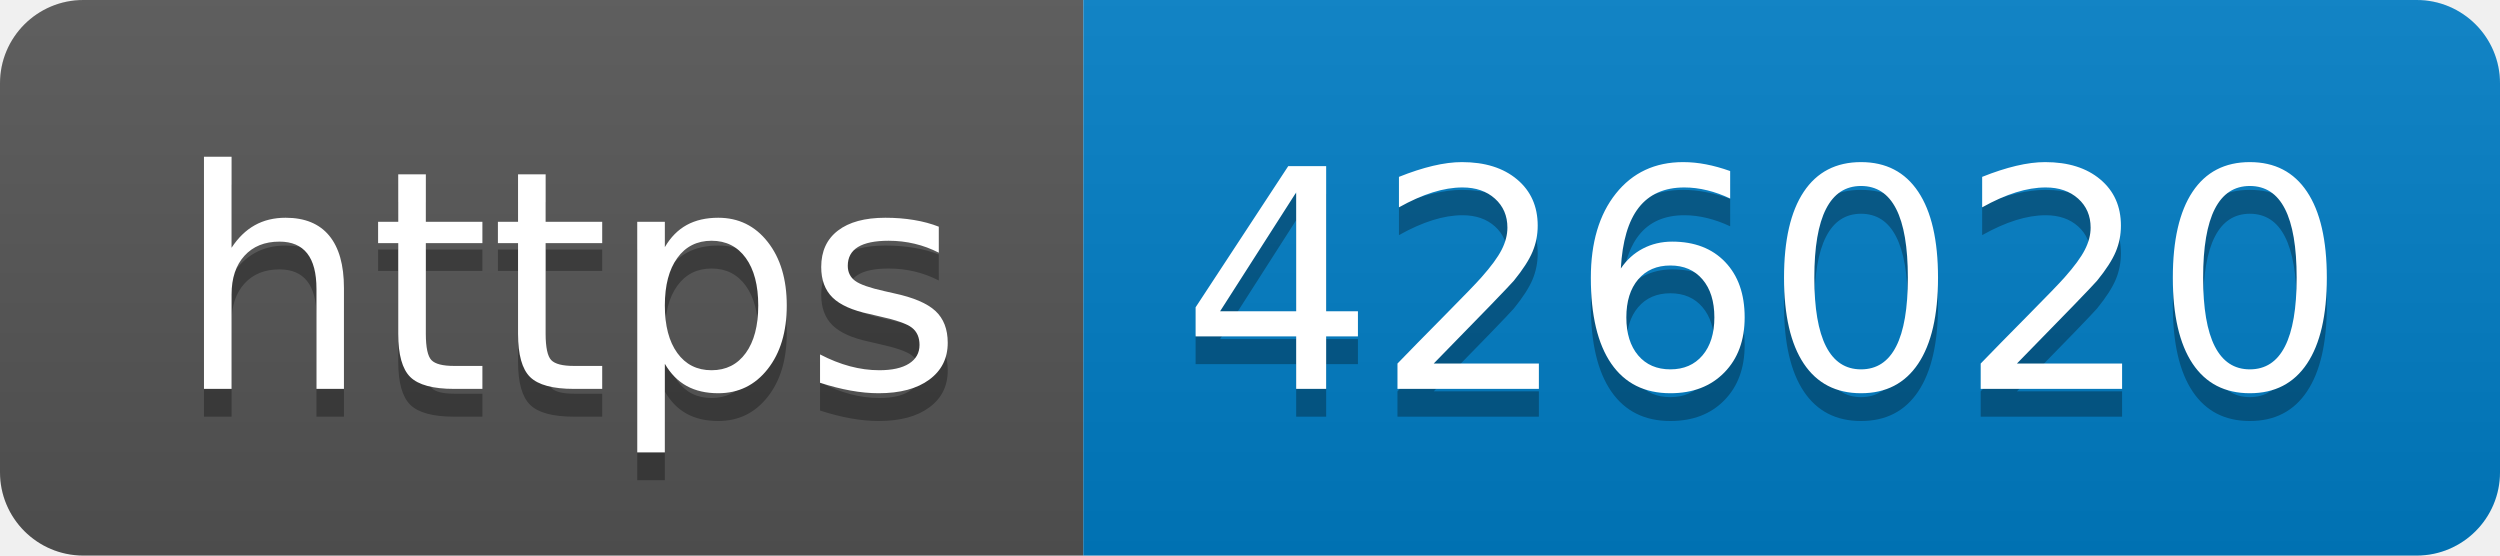
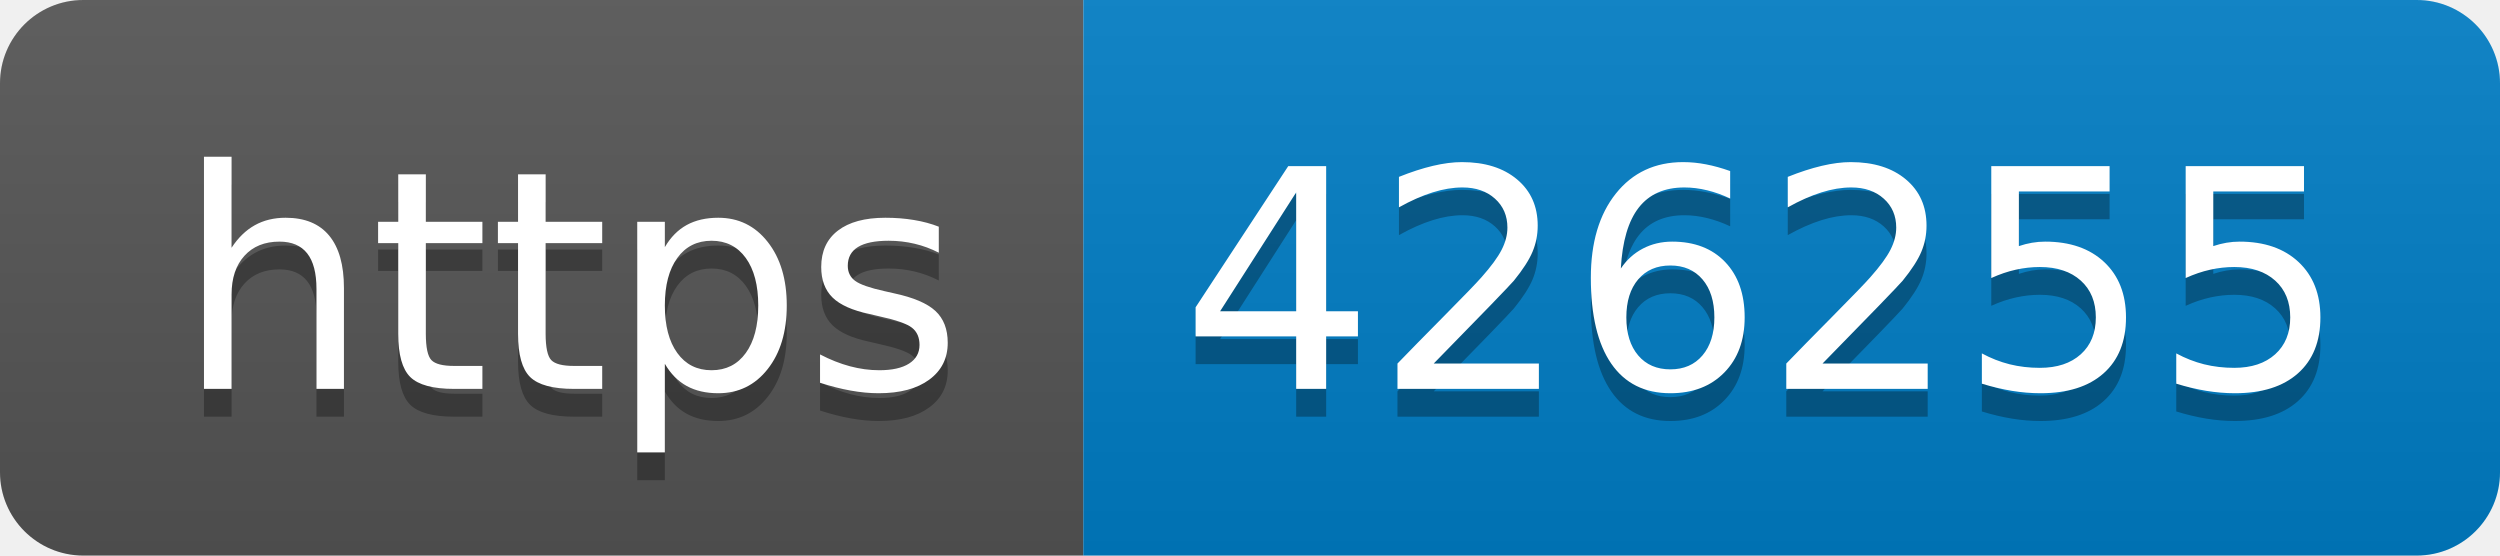
- <svg xmlns="http://www.w3.org/2000/svg" width="90" height="20" role="img" aria-label="https: 426020">
+ <svg xmlns="http://www.w3.org/2000/svg" width="90" height="20" role="img" aria-label="https: 426255">
  <linearGradient id="s" x2="0" y2="100%">
    <stop offset="0" stop-color="#bbb" stop-opacity=".1" />
    <stop offset="1" stop-opacity=".1" />
  </linearGradient>
  <clipPath id="r">
    <rect width="90" height="20" rx="3" fill="#fff" />
  </clipPath>
  <g clip-path="url(#r)">
    <rect width="39" height="20" fill="#555" />
    <rect x="39" width="51" height="20" fill="#007ec6" />
    <rect width="90" height="20" fill="url(#s)" />
  </g>
  <g fill="#fff" text-anchor="middle" font-family="Verdana,Geneva,DejaVu Sans,sans-serif" text-rendering="geometricPrecision" font-size="110">
    <text aria-hidden="true" x="205" y="150" fill="#010101" fill-opacity=".3" transform="scale(.1)" textLength="290">https</text>
    <text x="205" y="140" transform="scale(.1)" fill="#fff" textLength="290">https</text>
-     <text aria-hidden="true" x="635" y="150" fill="#010101" fill-opacity=".3" transform="scale(.1)" textLength="410">426020</text>
-     <text x="635" y="140" transform="scale(.1)" fill="#fff" textLength="410">426020</text>
+     <text aria-hidden="true" x="635" y="150" fill="#010101" fill-opacity=".3" transform="scale(.1)" textLength="410">426255</text>
+     <text x="635" y="140" transform="scale(.1)" fill="#fff" textLength="410">426255</text>
  </g>
</svg>
